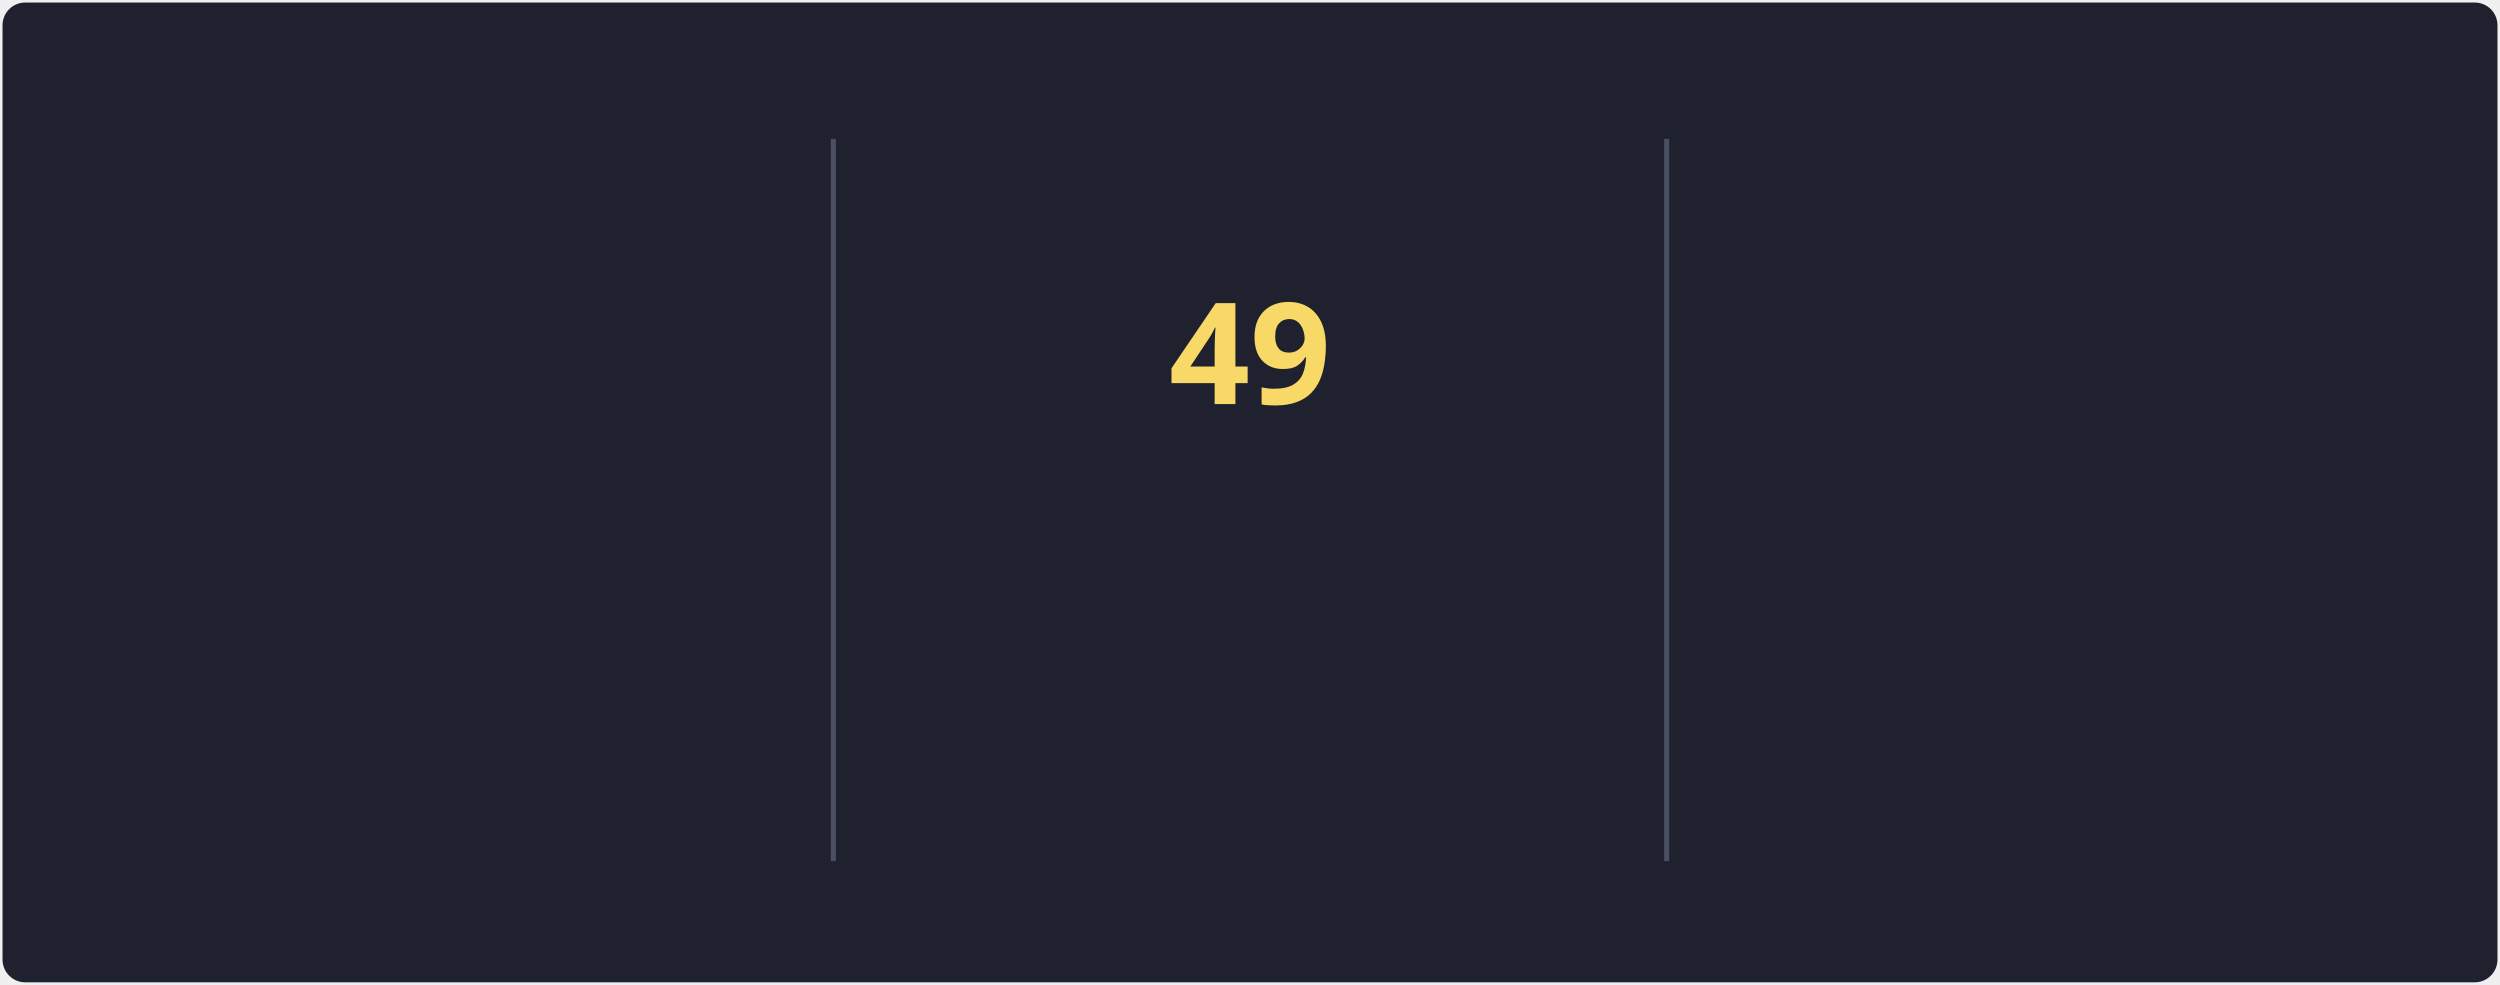
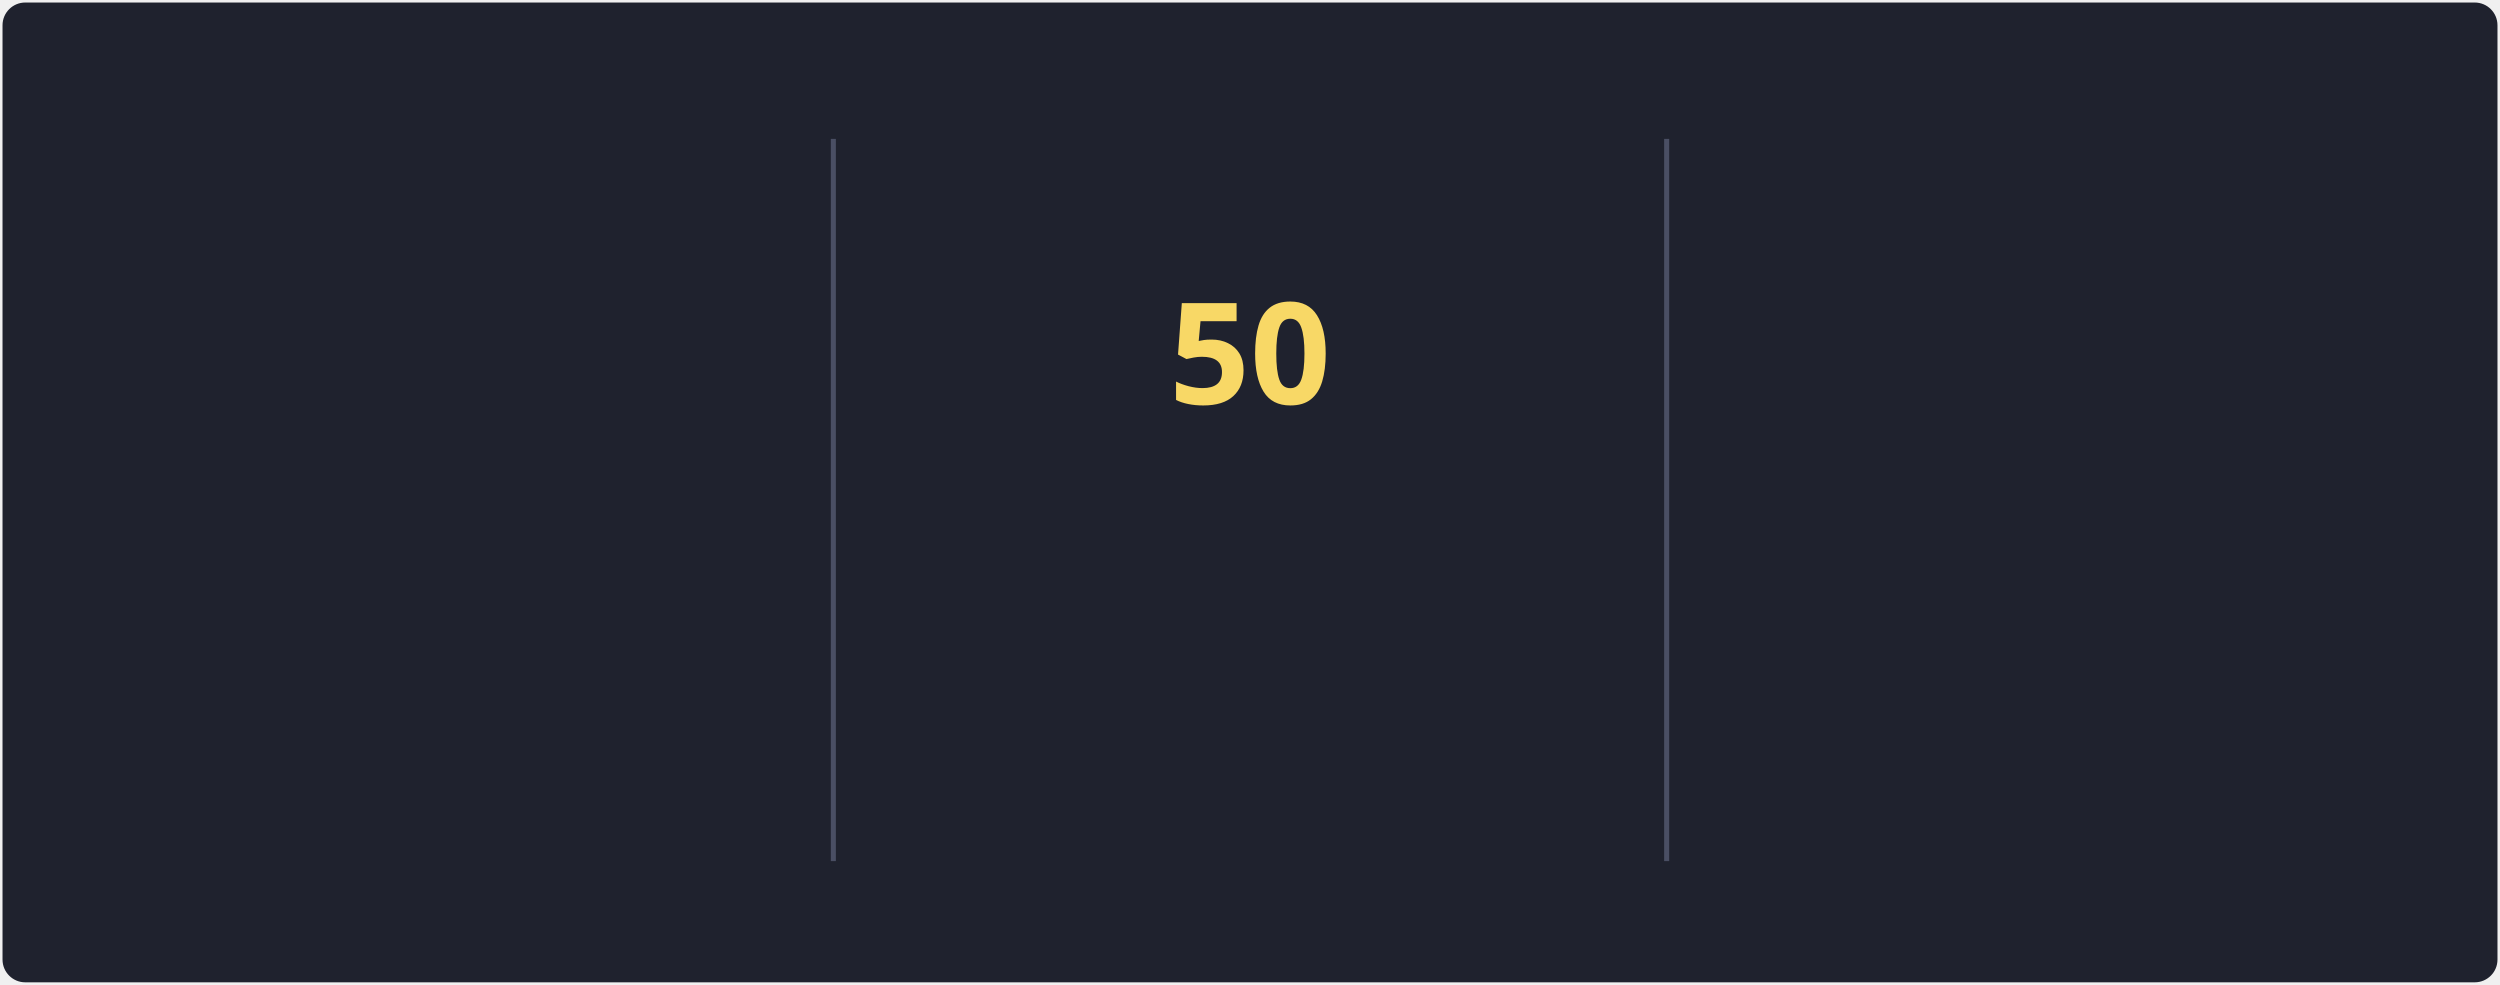
<svg xmlns="http://www.w3.org/2000/svg" style="isolation: isolate" viewBox="0 0 495 195" width="495px" height="195px" direction="ltr">
  <style>
            @keyframes currstreak {
                0% { font-size: 3px; opacity: 0.2; }
                80% { font-size: 34px; opacity: 1; }
                100% { font-size: 28px; opacity: 1; }
            }
            @keyframes fadein {
                0% { opacity: 0; }
                100% { opacity: 1; }
            }
        </style>
  <defs>
    <clipPath id="outer_rectangle">
      <rect width="495" height="195" rx="4.5" />
    </clipPath>
    <mask id="mask_out_ring_behind_fire">
      <rect width="495" height="195" fill="white" />
      <ellipse id="mask-ellipse" cx="247.5" cy="32" rx="13" ry="18" fill="black" />
    </mask>
  </defs>
  <g clip-path="url(#outer_rectangle)">
    <g style="isolation: isolate">
      <rect stroke="#000000" stroke-opacity="0" fill="#1F222E" rx="4.5" x="0.5" y="0.5" width="494" height="194" />
    </g>
    <g style="isolation: isolate">
      <line x1="165" y1="28" x2="165" y2="170" vector-effect="non-scaling-stroke" stroke-width="1" stroke="#4A4F64" stroke-linejoin="miter" stroke-linecap="square" stroke-miterlimit="3" />
      <line x1="330" y1="28" x2="330" y2="170" vector-effect="non-scaling-stroke" stroke-width="1" stroke="#4A4F64" stroke-linejoin="miter" stroke-linecap="square" stroke-miterlimit="3" />
    </g>
    <g style="isolation: isolate">
      <g transform="translate(82.5, 48)">
        <text x="0" y="32" stroke-width="0" text-anchor="middle" fill="#F8D866" stroke="none" font-family="&quot;Segoe UI&quot;, Ubuntu, sans-serif" font-weight="700" font-size="28px" font-style="normal" style="opacity: 0; animation: fadein 0.5s linear forwards 0.6s">
-                         82.8K
+                         82.9K
                    </text>
      </g>
      <g transform="translate(82.5, 84)">
        <text x="0" y="32" stroke-width="0" text-anchor="middle" fill="#F85D7F" stroke="none" font-family="&quot;Segoe UI&quot;, Ubuntu, sans-serif" font-weight="400" font-size="14px" font-style="normal" style="opacity: 0; animation: fadein 0.5s linear forwards 0.7s">
                        Total Contributions
                    </text>
      </g>
      <g transform="translate(82.5, 114)">
        <text x="0" y="32" stroke-width="0" text-anchor="middle" fill="#9CA2B8" stroke="none" font-family="&quot;Segoe UI&quot;, Ubuntu, sans-serif" font-weight="400" font-size="12px" font-style="normal" style="opacity: 0; animation: fadein 0.5s linear forwards 0.8s">
                        Oct 10, 2012 - Present
                    </text>
      </g>
    </g>
    <g style="isolation: isolate">
      <g transform="translate(247.5, 108)">
        <text x="0" y="32" stroke-width="0" text-anchor="middle" fill="#F85D7F" stroke="none" font-family="&quot;Segoe UI&quot;, Ubuntu, sans-serif" font-weight="700" font-size="14px" font-style="normal" style="opacity: 0; animation: fadein 0.5s linear forwards 0.9s">
                        Current Streak
                    </text>
      </g>
      <g transform="translate(247.5, 145)">
        <text x="0" y="21" stroke-width="0" text-anchor="middle" fill="#9CA2B8" stroke="none" font-family="&quot;Segoe UI&quot;, Ubuntu, sans-serif" font-weight="400" font-size="12px" font-style="normal" style="opacity: 0; animation: fadein 0.5s linear forwards 0.9s">
-                         May 27 - Jul 14
+                         May 27 - Jul 15
                    </text>
      </g>
      <g mask="url(#mask_out_ring_behind_fire)">
        <circle cx="247.5" cy="71" r="40" fill="none" stroke="#FC9867" stroke-width="5" style="opacity: 0; animation: fadein 0.5s linear forwards 0.4s" />
      </g>
      <g transform="translate(247.5, 19.5)" stroke-opacity="0" style="opacity: 0; animation: fadein 0.5s linear forwards 0.6s">
        <path d="M -12 -0.5 L 15 -0.5 L 15 23.5 L -12 23.5 L -12 -0.5 Z" fill="none" />
        <path d="M 1.5 0.67 C 1.5 0.67 2.24 3.32 2.24 5.47 C 2.24 7.53 0.89 9.2 -1.17 9.2 C -3.23 9.2 -4.79 7.53 -4.79 5.47 L -4.76 5.11 C -6.78 7.51 -8 10.62 -8 13.99 C -8 18.41 -4.42 22 0 22 C 4.42 22 8 18.41 8 13.99 C 8 8.6 5.41 3.79 1.5 0.67 Z M -0.29 19 C -2.07 19 -3.51 17.6 -3.51 15.86 C -3.51 14.24 -2.46 13.1 -0.7 12.74 C 1.07 12.38 2.9 11.53 3.92 10.16 C 4.31 11.45 4.51 12.81 4.51 14.2 C 4.51 16.85 2.36 19 -0.29 19 Z" fill="#FC9867" stroke-opacity="0" />
      </g>
      <g transform="translate(247.5, 48)">
        <text x="0" y="32" stroke-width="0" text-anchor="middle" fill="#F8D866" stroke="none" font-family="&quot;Segoe UI&quot;, Ubuntu, sans-serif" font-weight="700" font-size="28px" font-style="normal" style="animation: currstreak 0.6s linear forwards">
-                         49
+                         50
                    </text>
      </g>
    </g>
    <g style="isolation: isolate">
      <g transform="translate(412.5, 48)">
        <text x="0" y="32" stroke-width="0" text-anchor="middle" fill="#F8D866" stroke="none" font-family="&quot;Segoe UI&quot;, Ubuntu, sans-serif" font-weight="700" font-size="28px" font-style="normal" style="opacity: 0; animation: fadein 0.5s linear forwards 1.2s">
-                         49
+                         50
                    </text>
      </g>
      <g transform="translate(412.5, 84)">
        <text x="0" y="32" stroke-width="0" text-anchor="middle" fill="#F85D7F" stroke="none" font-family="&quot;Segoe UI&quot;, Ubuntu, sans-serif" font-weight="400" font-size="14px" font-style="normal" style="opacity: 0; animation: fadein 0.5s linear forwards 1.3s">
                        Longest Streak
                    </text>
      </g>
      <g transform="translate(412.5, 114)">
        <text x="0" y="32" stroke-width="0" text-anchor="middle" fill="#9CA2B8" stroke="none" font-family="&quot;Segoe UI&quot;, Ubuntu, sans-serif" font-weight="400" font-size="12px" font-style="normal" style="opacity: 0; animation: fadein 0.5s linear forwards 1.4s">
-                         May 27 - Jul 14
+                         May 27 - Jul 15
                    </text>
      </g>
    </g>
  </g>
</svg>
